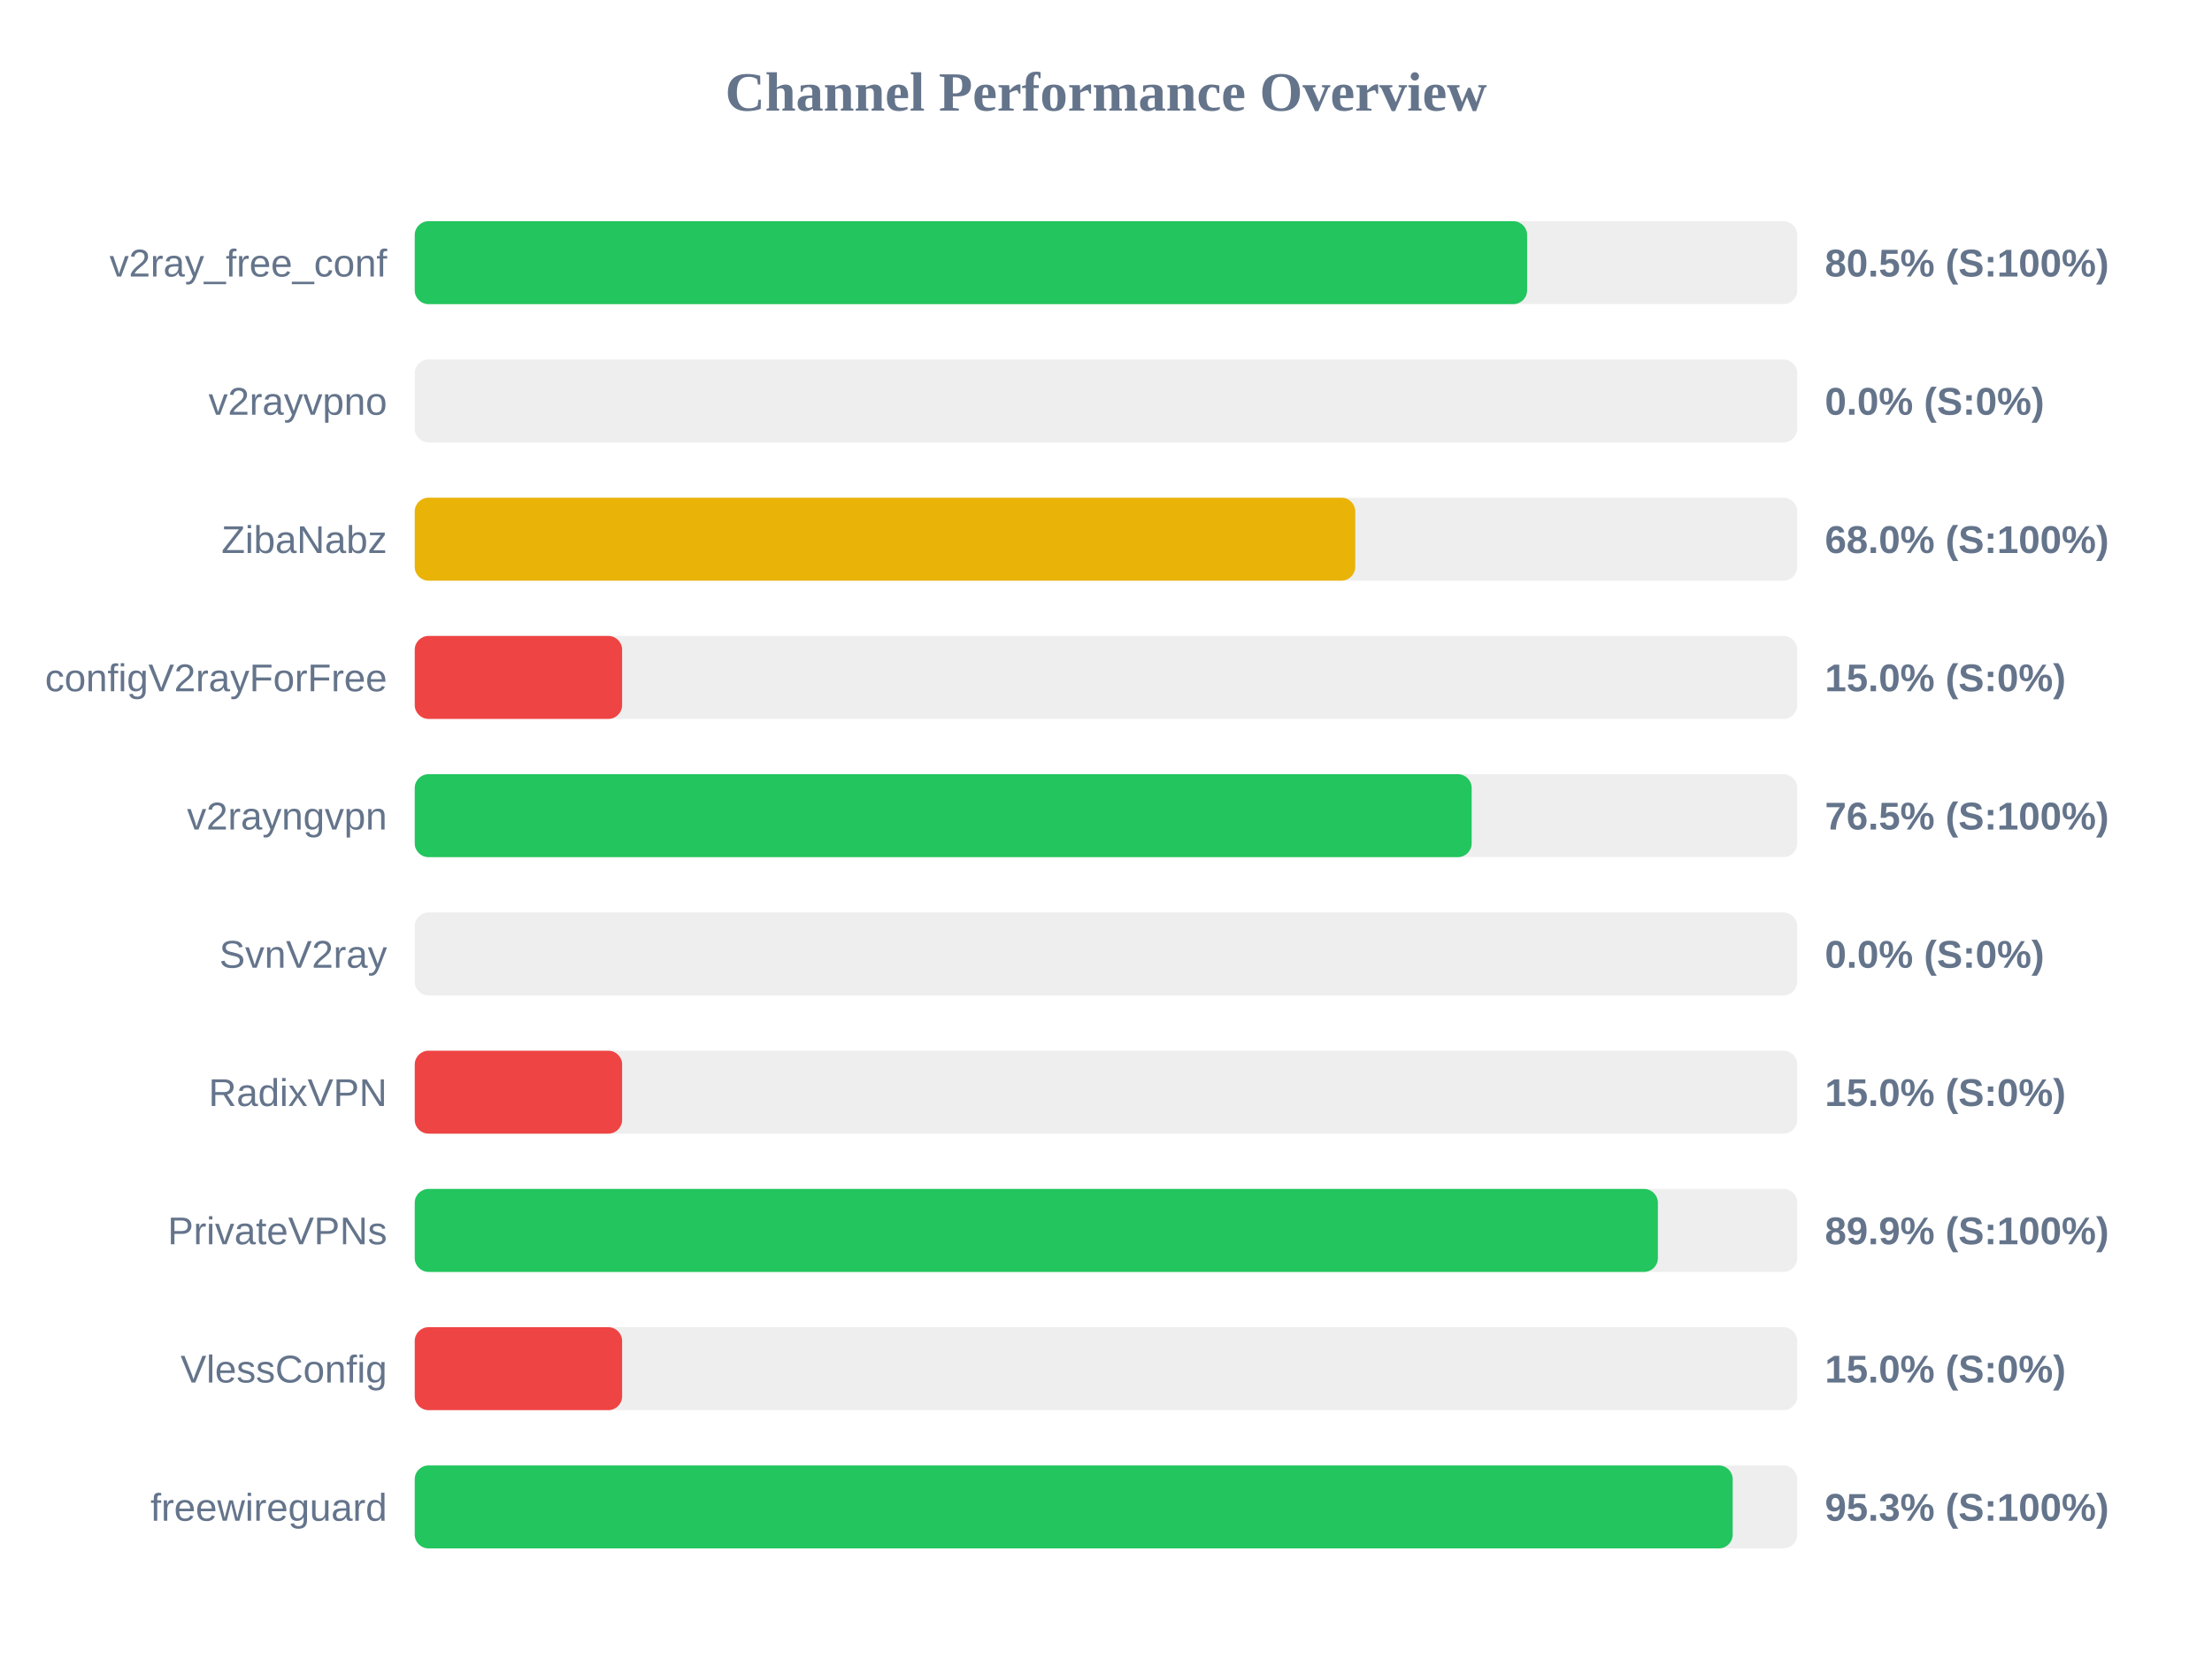
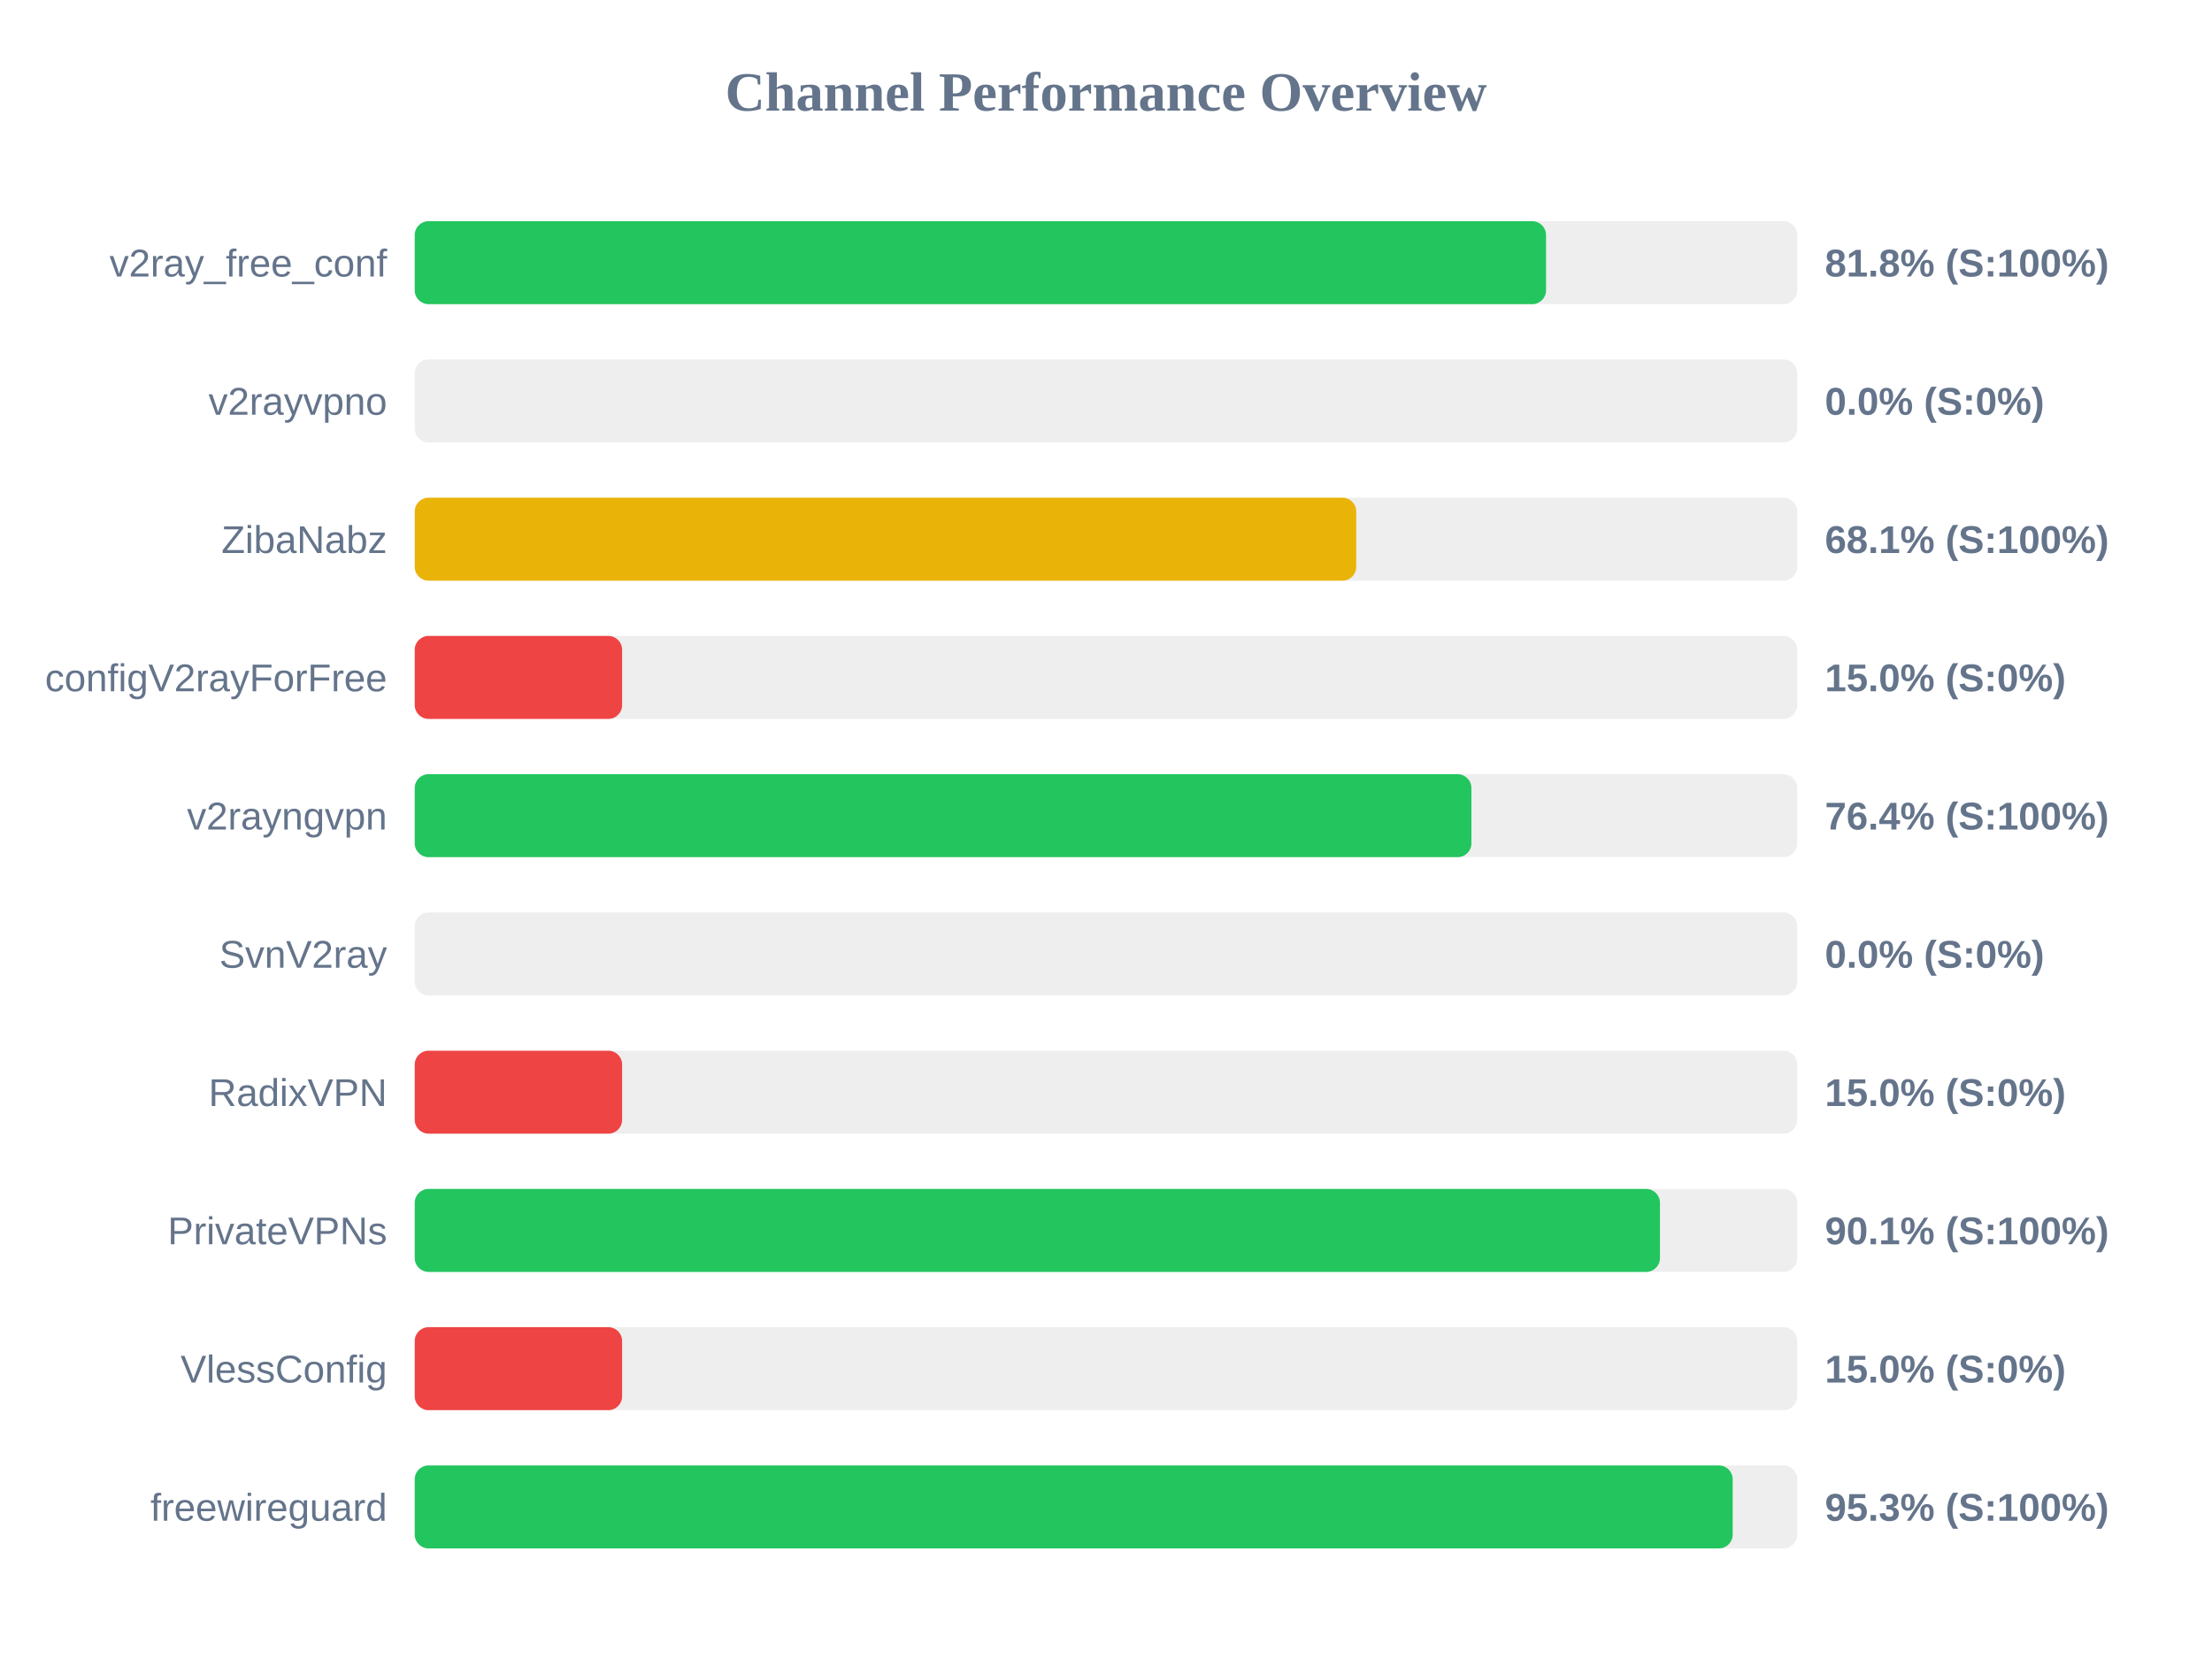
<svg xmlns="http://www.w3.org/2000/svg" width="800" height="600" version="1.1">
  <style>
        .row { font: 14px Arial; fill: #64748b; }
        .score { font: bold 14px Arial; fill: #64748b; }
    </style>
  <text x="400" y="40" text-anchor="middle" font-size="20px" font-weight="bold" fill="#64748b">Channel Performance Overview</text>
  <rect x="150" y="80" width="500" height="30" fill="#eee" rx="5" />
-   <rect x="150" y="80" width="402.3" height="30" fill="#22c55e" rx="5" />
+   <rect x="150" y="80" width="409.15" height="30" fill="#22c55e" rx="5" />
  <text x="140" y="100" text-anchor="end" class="row">v2ray_free_conf</text>
-   <text x="660" y="100" text-anchor="start" class="score">80.5% (S:100%)</text>
+   <text x="660" y="100" text-anchor="start" class="score">81.8% (S:100%)</text>
  <rect x="150" y="130" width="500" height="30" fill="#eee" rx="5" />
  <rect x="150" y="130" width="0.0" height="30" fill="#ef4444" rx="5" />
  <text x="140" y="150" text-anchor="end" class="row">v2rayvpno</text>
  <text x="660" y="150" text-anchor="start" class="score">0.0% (S:0%)</text>
  <rect x="150" y="180" width="500" height="30" fill="#eee" rx="5" />
-   <rect x="150" y="180" width="340.15" height="30" fill="#eab308" rx="5" />
+   <rect x="150" y="180" width="340.5" height="30" fill="#eab308" rx="5" />
  <text x="140" y="200" text-anchor="end" class="row">ZibaNabz</text>
-   <text x="660" y="200" text-anchor="start" class="score">68.0% (S:100%)</text>
+   <text x="660" y="200" text-anchor="start" class="score">68.1% (S:100%)</text>
  <rect x="150" y="230" width="500" height="30" fill="#eee" rx="5" />
  <rect x="150" y="230" width="75.0" height="30" fill="#ef4444" rx="5" />
  <text x="140" y="250" text-anchor="end" class="row">configV2rayForFree</text>
  <text x="660" y="250" text-anchor="start" class="score">15.0% (S:0%)</text>
  <rect x="150" y="280" width="500" height="30" fill="#eee" rx="5" />
-   <rect x="150" y="280" width="382.25" height="30" fill="#22c55e" rx="5" />
+   <rect x="150" y="280" width="382.15" height="30" fill="#22c55e" rx="5" />
  <text x="140" y="300" text-anchor="end" class="row">v2rayngvpn</text>
-   <text x="660" y="300" text-anchor="start" class="score">76.5% (S:100%)</text>
+   <text x="660" y="300" text-anchor="start" class="score">76.4% (S:100%)</text>
  <rect x="150" y="330" width="500" height="30" fill="#eee" rx="5" />
  <rect x="150" y="330" width="0.0" height="30" fill="#ef4444" rx="5" />
  <text x="140" y="350" text-anchor="end" class="row">SvnV2ray</text>
  <text x="660" y="350" text-anchor="start" class="score">0.0% (S:0%)</text>
  <rect x="150" y="380" width="500" height="30" fill="#eee" rx="5" />
  <rect x="150" y="380" width="75.0" height="30" fill="#ef4444" rx="5" />
  <text x="140" y="400" text-anchor="end" class="row">RadixVPN</text>
  <text x="660" y="400" text-anchor="start" class="score">15.0% (S:0%)</text>
  <rect x="150" y="430" width="500" height="30" fill="#eee" rx="5" />
-   <rect x="150" y="430" width="449.6" height="30" fill="#22c55e" rx="5" />
+   <rect x="150" y="430" width="450.35" height="30" fill="#22c55e" rx="5" />
  <text x="140" y="450" text-anchor="end" class="row">PrivateVPNs</text>
-   <text x="660" y="450" text-anchor="start" class="score">89.9% (S:100%)</text>
+   <text x="660" y="450" text-anchor="start" class="score">90.1% (S:100%)</text>
  <rect x="150" y="480" width="500" height="30" fill="#eee" rx="5" />
  <rect x="150" y="480" width="75.0" height="30" fill="#ef4444" rx="5" />
  <text x="140" y="500" text-anchor="end" class="row">VlessConfig</text>
  <text x="660" y="500" text-anchor="start" class="score">15.0% (S:0%)</text>
  <rect x="150" y="530" width="500" height="30" fill="#eee" rx="5" />
  <rect x="150" y="530" width="476.65" height="30" fill="#22c55e" rx="5" />
  <text x="140" y="550" text-anchor="end" class="row">freewireguard</text>
  <text x="660" y="550" text-anchor="start" class="score">95.3% (S:100%)</text>
</svg>
